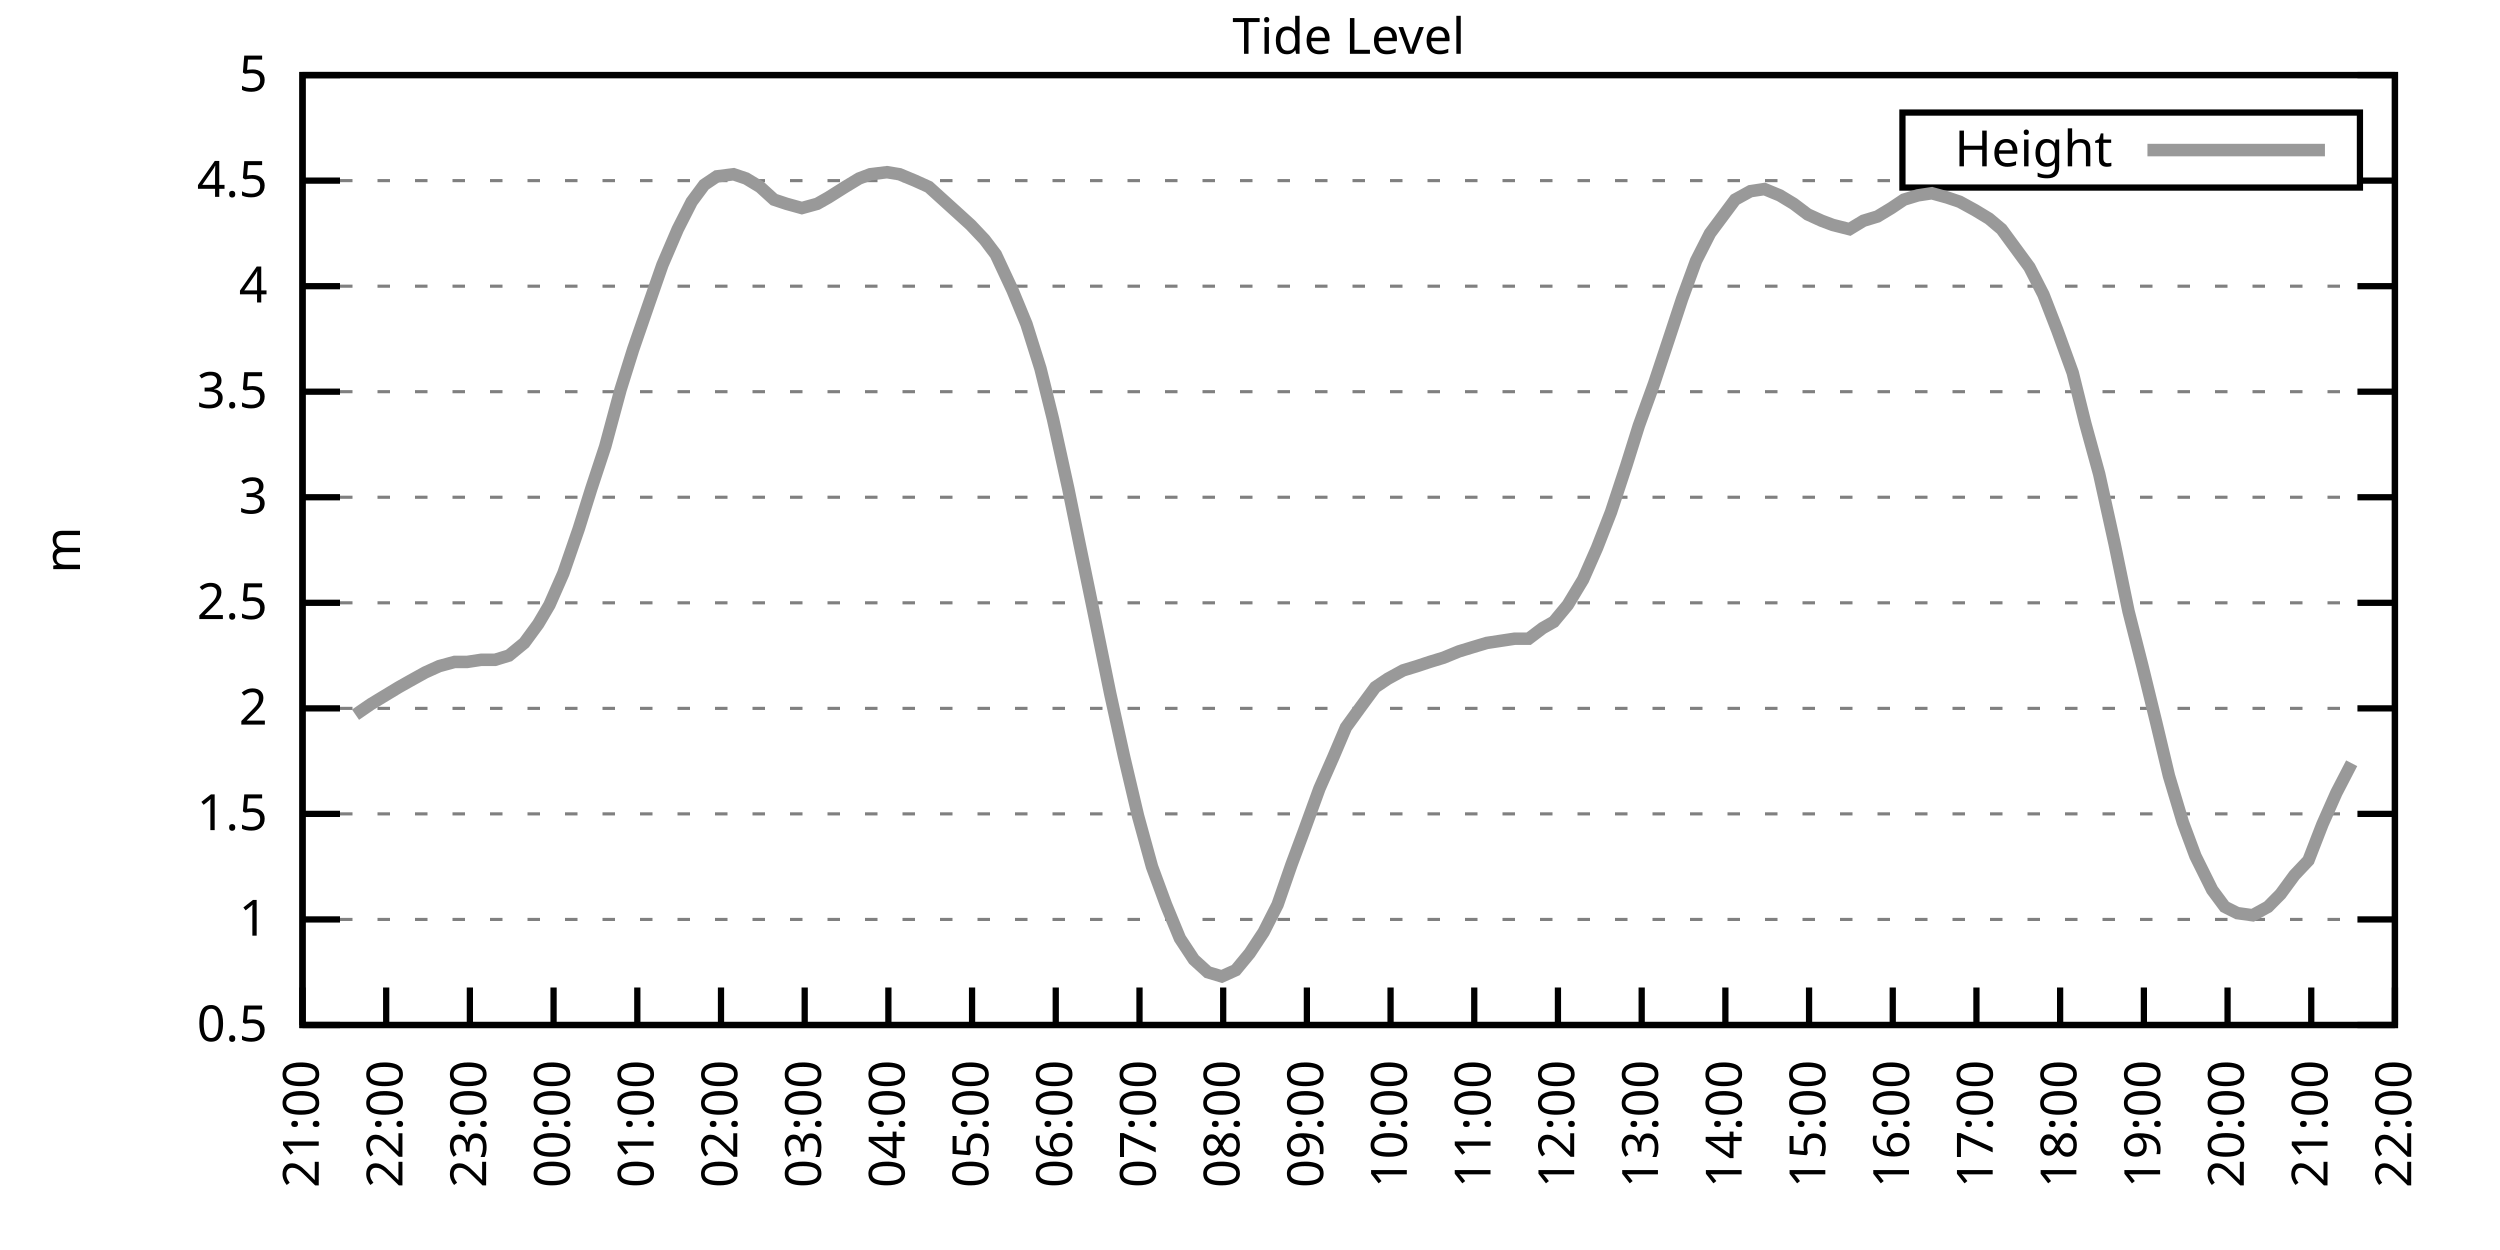
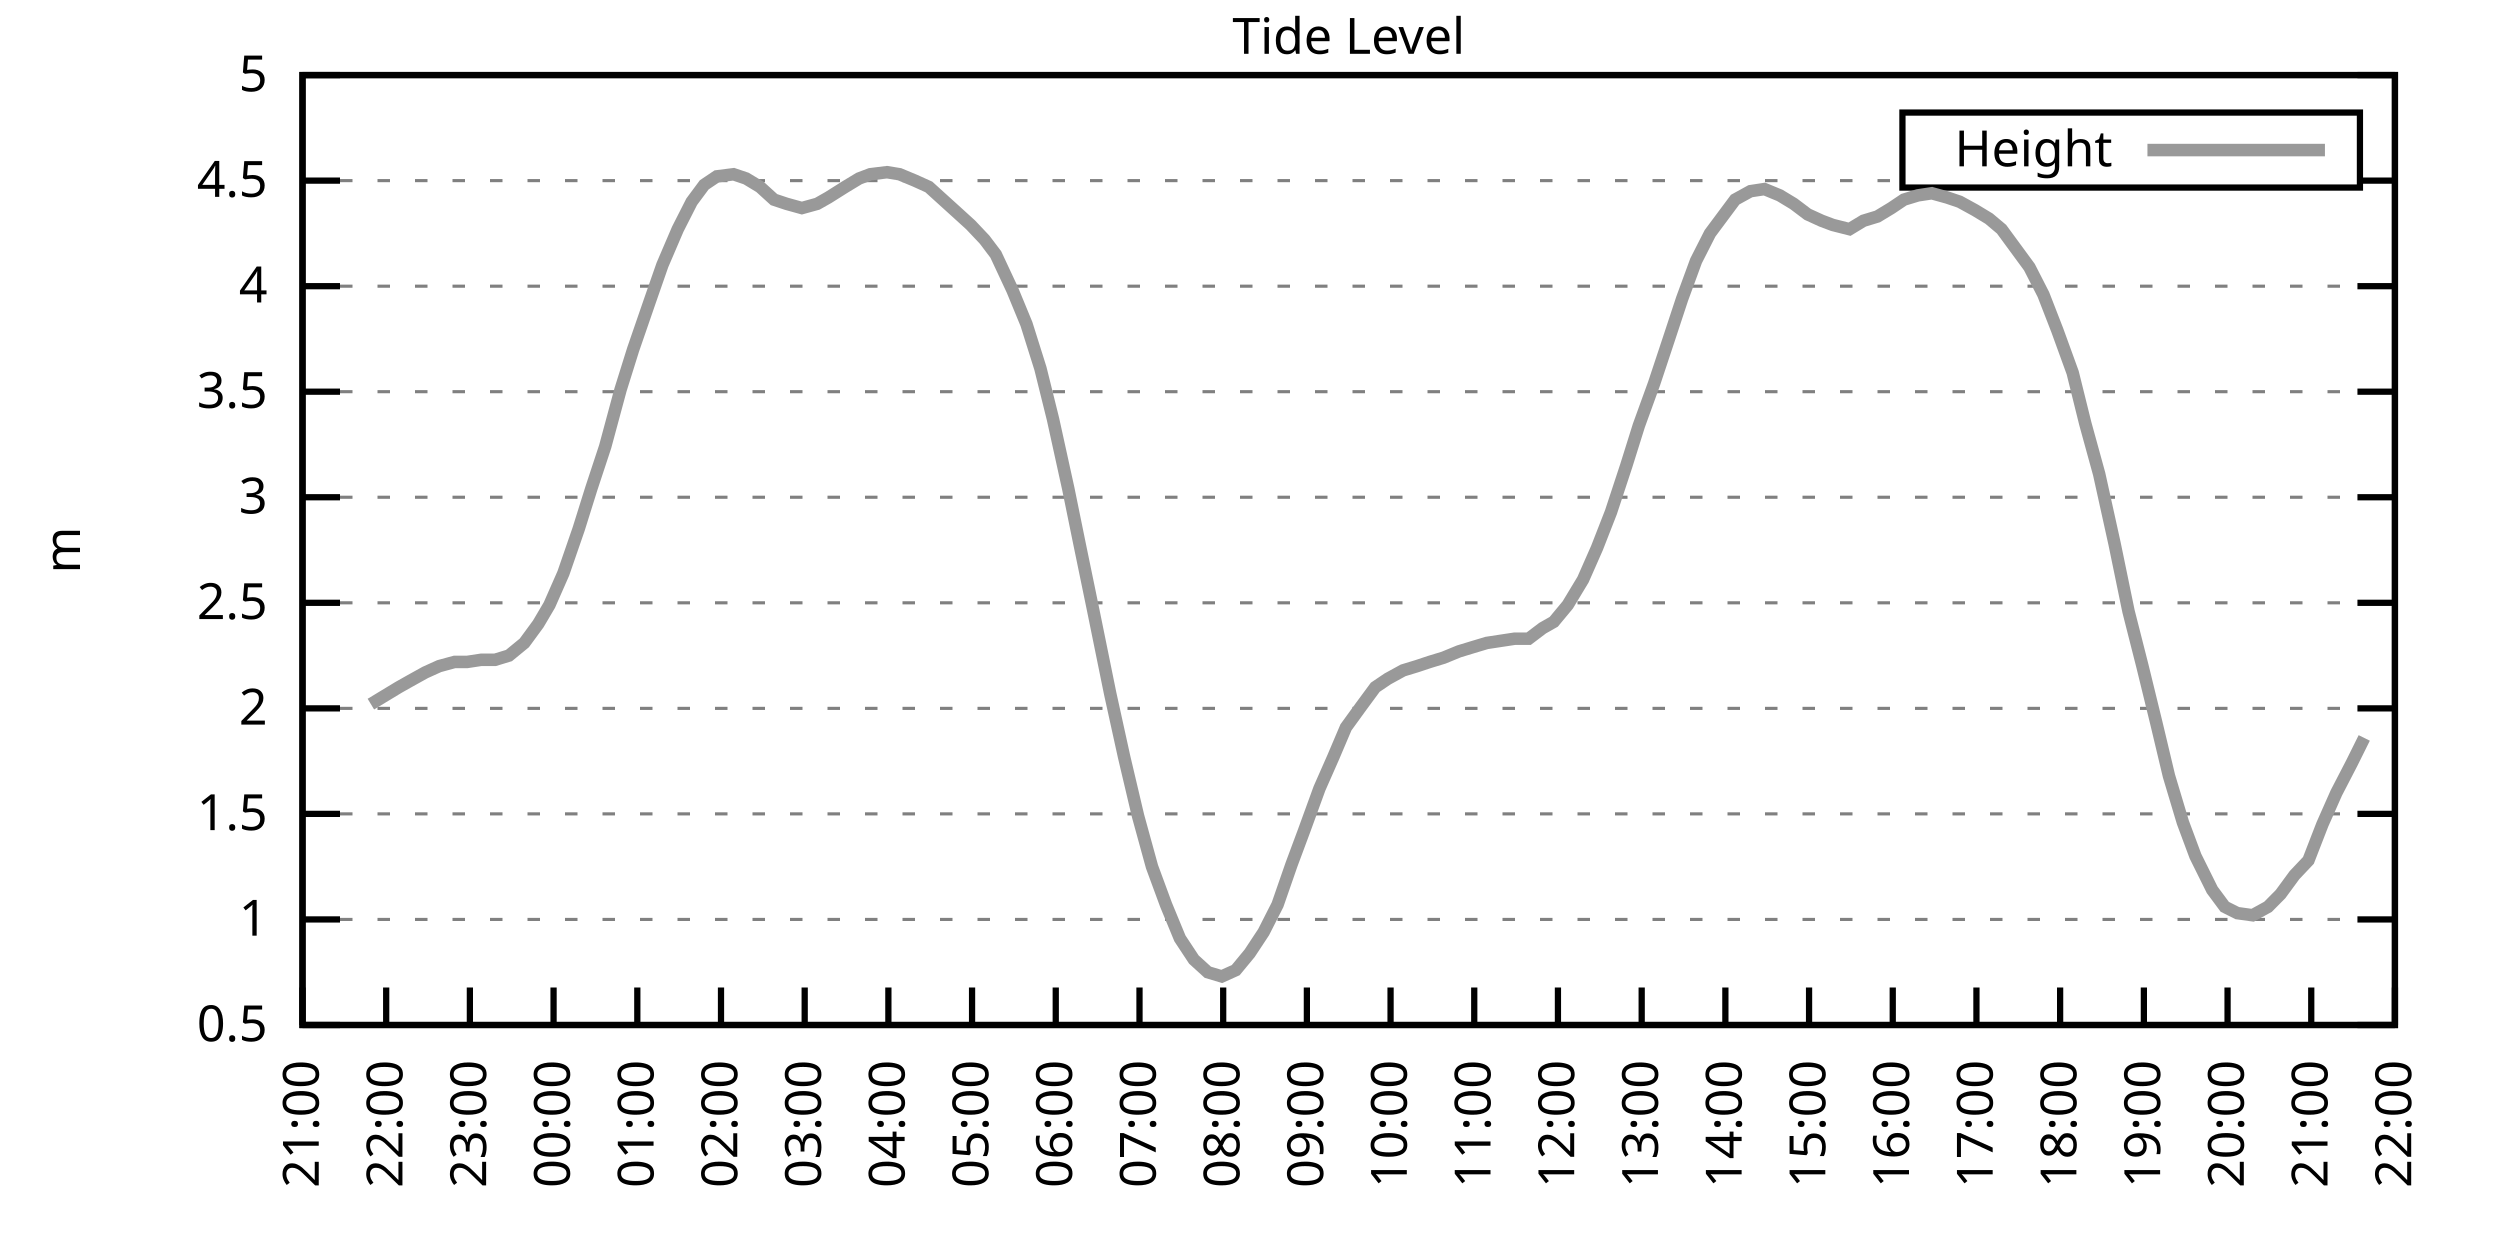
<svg xmlns="http://www.w3.org/2000/svg" xmlns:xlink="http://www.w3.org/1999/xlink" width="400" height="200" viewBox="0 0 400 200">
  <g id="gnuplot_canvas">
    <rect x="0" y="0" width="400" height="200" fill="none" />
    <defs>
      <circle id="gpDot" r="0.5" stroke-width="0.5" stroke="currentColor" />
      <path id="gpPt0" stroke-width="0.333" stroke="currentColor" d="M-1,0 h2 M0,-1 v2" />
      <path id="gpPt1" stroke-width="0.333" stroke="currentColor" d="M-1,-1 L1,1 M1,-1 L-1,1" />
      <path id="gpPt2" stroke-width="0.333" stroke="currentColor" d="M-1,0 L1,0 M0,-1 L0,1 M-1,-1 L1,1 M-1,1 L1,-1" />
      <rect id="gpPt3" stroke-width="0.333" stroke="currentColor" x="-1" y="-1" width="2" height="2" />
      <rect id="gpPt4" stroke-width="0.333" stroke="currentColor" fill="currentColor" x="-1" y="-1" width="2" height="2" />
      <circle id="gpPt5" stroke-width="0.333" stroke="currentColor" cx="0" cy="0" r="1" />
      <use xlink:href="#gpPt5" id="gpPt6" fill="currentColor" stroke="none" />
      <path id="gpPt7" stroke-width="0.333" stroke="currentColor" d="M0,-1.33 L-1.33,0.67 L1.33,0.67 z" />
      <use xlink:href="#gpPt7" id="gpPt8" fill="currentColor" stroke="none" />
      <use xlink:href="#gpPt7" id="gpPt9" stroke="currentColor" transform="rotate(180)" />
      <use xlink:href="#gpPt9" id="gpPt10" fill="currentColor" stroke="none" />
      <use xlink:href="#gpPt3" id="gpPt11" stroke="currentColor" transform="rotate(45)" />
      <use xlink:href="#gpPt11" id="gpPt12" fill="currentColor" stroke="none" />
      <path id="gpPt13" stroke-width="0.333" stroke="currentColor" d="M0,1.330 L1.265,0.411 L0.782,-1.067 L-0.782,-1.076 L-1.265,0.411 z" />
      <use xlink:href="#gpPt13" id="gpPt14" fill="currentColor" stroke="none" />
      <filter id="textbox" filterUnits="objectBoundingBox" x="0" y="0" height="1" width="1">
        <feFlood flood-color="white" flood-opacity="1" result="bgnd" />
        <feComposite in="SourceGraphic" in2="bgnd" operator="atop" />
      </filter>
      <filter id="greybox" filterUnits="objectBoundingBox" x="0" y="0" height="1" width="1">
        <feFlood flood-color="lightgrey" flood-opacity="1" result="grey" />
        <feComposite in="SourceGraphic" in2="grey" operator="atop" />
      </filter>
    </defs>
    <g fill="none" color="white" stroke="currentColor" stroke-width="1.00" stroke-linecap="butt" stroke-linejoin="miter">
</g>
    <g fill="none" color="black" stroke="currentColor" stroke-width="1.00" stroke-linecap="butt" stroke-linejoin="miter">
      <g stroke="none" shape-rendering="crispEdges">
        <polygon fill="rgb(255, 255, 255)" points="48.40,164.00 383.18,164.00 383.18,12.02 48.40,12.02 " />
      </g>
    </g>
    <g fill="none" color="black" stroke="currentColor" stroke-width="1.00" stroke-linecap="butt" stroke-linejoin="miter">
</g>
    <g fill="none" color="black" stroke="black" stroke-width="0.50" stroke-linecap="butt" stroke-linejoin="miter">
</g>
    <g fill="none" color="gray" stroke="currentColor" stroke-width="0.50" stroke-linecap="butt" stroke-linejoin="miter">
      <path stroke="gray" stroke-dasharray="2,4" class="gridline" d="M48.40,164.00 L383.19,164.00  " />
    </g>
    <g fill="none" color="gray" stroke="gray" stroke-width="1.00" stroke-linecap="butt" stroke-linejoin="miter">
</g>
    <g fill="none" color="black" stroke="currentColor" stroke-width="1.00" stroke-linecap="butt" stroke-linejoin="miter">
      <path stroke="black" d="M48.40,164.00 L54.40,164.00 M383.19,164.00 L377.19,164.00  " />
      <g transform="translate(42.80,166.60)" stroke="none" fill="black" font-family="Sans" font-size="8.00" text-anchor="end">
        <text>
          <tspan font-family="Sans"> 0.5</tspan>
        </text>
      </g>
    </g>
    <g fill="none" color="black" stroke="currentColor" stroke-width="1.00" stroke-linecap="butt" stroke-linejoin="miter">
</g>
    <g fill="none" color="black" stroke="black" stroke-width="0.50" stroke-linecap="butt" stroke-linejoin="miter">
</g>
    <g fill="none" color="gray" stroke="currentColor" stroke-width="0.50" stroke-linecap="butt" stroke-linejoin="miter">
      <path stroke="gray" stroke-dasharray="2,4" class="gridline" d="M48.40,147.11 L383.19,147.11  " />
    </g>
    <g fill="none" color="gray" stroke="gray" stroke-width="1.00" stroke-linecap="butt" stroke-linejoin="miter">
</g>
    <g fill="none" color="black" stroke="currentColor" stroke-width="1.00" stroke-linecap="butt" stroke-linejoin="miter">
      <path stroke="black" d="M48.40,147.11 L54.40,147.11 M383.19,147.11 L377.19,147.11  " />
      <g transform="translate(42.80,149.71)" stroke="none" fill="black" font-family="Sans" font-size="8.00" text-anchor="end">
        <text>
          <tspan font-family="Sans"> 1</tspan>
        </text>
      </g>
    </g>
    <g fill="none" color="black" stroke="currentColor" stroke-width="1.00" stroke-linecap="butt" stroke-linejoin="miter">
</g>
    <g fill="none" color="black" stroke="black" stroke-width="0.50" stroke-linecap="butt" stroke-linejoin="miter">
</g>
    <g fill="none" color="gray" stroke="currentColor" stroke-width="0.50" stroke-linecap="butt" stroke-linejoin="miter">
      <path stroke="gray" stroke-dasharray="2,4" class="gridline" d="M48.40,130.22 L383.19,130.22  " />
    </g>
    <g fill="none" color="gray" stroke="gray" stroke-width="1.00" stroke-linecap="butt" stroke-linejoin="miter">
</g>
    <g fill="none" color="black" stroke="currentColor" stroke-width="1.00" stroke-linecap="butt" stroke-linejoin="miter">
      <path stroke="black" d="M48.40,130.22 L54.40,130.22 M383.19,130.22 L377.19,130.22  " />
      <g transform="translate(42.80,132.82)" stroke="none" fill="black" font-family="Sans" font-size="8.00" text-anchor="end">
        <text>
          <tspan font-family="Sans"> 1.5</tspan>
        </text>
      </g>
    </g>
    <g fill="none" color="black" stroke="currentColor" stroke-width="1.00" stroke-linecap="butt" stroke-linejoin="miter">
</g>
    <g fill="none" color="black" stroke="black" stroke-width="0.50" stroke-linecap="butt" stroke-linejoin="miter">
</g>
    <g fill="none" color="gray" stroke="currentColor" stroke-width="0.50" stroke-linecap="butt" stroke-linejoin="miter">
      <path stroke="gray" stroke-dasharray="2,4" class="gridline" d="M48.40,113.34 L383.19,113.34  " />
    </g>
    <g fill="none" color="gray" stroke="gray" stroke-width="1.00" stroke-linecap="butt" stroke-linejoin="miter">
</g>
    <g fill="none" color="black" stroke="currentColor" stroke-width="1.00" stroke-linecap="butt" stroke-linejoin="miter">
      <path stroke="black" d="M48.40,113.34 L54.40,113.34 M383.19,113.34 L377.19,113.34  " />
      <g transform="translate(42.80,115.94)" stroke="none" fill="black" font-family="Sans" font-size="8.00" text-anchor="end">
        <text>
          <tspan font-family="Sans"> 2</tspan>
        </text>
      </g>
    </g>
    <g fill="none" color="black" stroke="currentColor" stroke-width="1.00" stroke-linecap="butt" stroke-linejoin="miter">
</g>
    <g fill="none" color="black" stroke="black" stroke-width="0.50" stroke-linecap="butt" stroke-linejoin="miter">
</g>
    <g fill="none" color="gray" stroke="currentColor" stroke-width="0.50" stroke-linecap="butt" stroke-linejoin="miter">
      <path stroke="gray" stroke-dasharray="2,4" class="gridline" d="M48.40,96.45 L383.19,96.45  " />
    </g>
    <g fill="none" color="gray" stroke="gray" stroke-width="1.00" stroke-linecap="butt" stroke-linejoin="miter">
</g>
    <g fill="none" color="black" stroke="currentColor" stroke-width="1.00" stroke-linecap="butt" stroke-linejoin="miter">
      <path stroke="black" d="M48.40,96.45 L54.40,96.45 M383.19,96.45 L377.19,96.45  " />
      <g transform="translate(42.80,99.05)" stroke="none" fill="black" font-family="Sans" font-size="8.00" text-anchor="end">
        <text>
          <tspan font-family="Sans"> 2.5</tspan>
        </text>
      </g>
    </g>
    <g fill="none" color="black" stroke="currentColor" stroke-width="1.00" stroke-linecap="butt" stroke-linejoin="miter">
</g>
    <g fill="none" color="black" stroke="black" stroke-width="0.50" stroke-linecap="butt" stroke-linejoin="miter">
</g>
    <g fill="none" color="gray" stroke="currentColor" stroke-width="0.50" stroke-linecap="butt" stroke-linejoin="miter">
      <path stroke="gray" stroke-dasharray="2,4" class="gridline" d="M48.40,79.56 L383.19,79.56  " />
    </g>
    <g fill="none" color="gray" stroke="gray" stroke-width="1.00" stroke-linecap="butt" stroke-linejoin="miter">
</g>
    <g fill="none" color="black" stroke="currentColor" stroke-width="1.00" stroke-linecap="butt" stroke-linejoin="miter">
      <path stroke="black" d="M48.40,79.56 L54.40,79.56 M383.19,79.56 L377.19,79.56  " />
      <g transform="translate(42.80,82.16)" stroke="none" fill="black" font-family="Sans" font-size="8.00" text-anchor="end">
        <text>
          <tspan font-family="Sans"> 3</tspan>
        </text>
      </g>
    </g>
    <g fill="none" color="black" stroke="currentColor" stroke-width="1.00" stroke-linecap="butt" stroke-linejoin="miter">
</g>
    <g fill="none" color="black" stroke="black" stroke-width="0.50" stroke-linecap="butt" stroke-linejoin="miter">
</g>
    <g fill="none" color="gray" stroke="currentColor" stroke-width="0.50" stroke-linecap="butt" stroke-linejoin="miter">
      <path stroke="gray" stroke-dasharray="2,4" class="gridline" d="M48.40,62.67 L383.19,62.67  " />
    </g>
    <g fill="none" color="gray" stroke="gray" stroke-width="1.00" stroke-linecap="butt" stroke-linejoin="miter">
</g>
    <g fill="none" color="black" stroke="currentColor" stroke-width="1.00" stroke-linecap="butt" stroke-linejoin="miter">
      <path stroke="black" d="M48.40,62.67 L54.40,62.67 M383.19,62.67 L377.19,62.67  " />
      <g transform="translate(42.80,65.27)" stroke="none" fill="black" font-family="Sans" font-size="8.00" text-anchor="end">
        <text>
          <tspan font-family="Sans"> 3.5</tspan>
        </text>
      </g>
    </g>
    <g fill="none" color="black" stroke="currentColor" stroke-width="1.00" stroke-linecap="butt" stroke-linejoin="miter">
</g>
    <g fill="none" color="black" stroke="black" stroke-width="0.50" stroke-linecap="butt" stroke-linejoin="miter">
</g>
    <g fill="none" color="gray" stroke="currentColor" stroke-width="0.50" stroke-linecap="butt" stroke-linejoin="miter">
      <path stroke="gray" stroke-dasharray="2,4" class="gridline" d="M48.40,45.79 L383.19,45.79  " />
    </g>
    <g fill="none" color="gray" stroke="gray" stroke-width="1.00" stroke-linecap="butt" stroke-linejoin="miter">
</g>
    <g fill="none" color="black" stroke="currentColor" stroke-width="1.00" stroke-linecap="butt" stroke-linejoin="miter">
      <path stroke="black" d="M48.40,45.79 L54.40,45.79 M383.19,45.79 L377.19,45.79  " />
      <g transform="translate(42.80,48.39)" stroke="none" fill="black" font-family="Sans" font-size="8.00" text-anchor="end">
        <text>
          <tspan font-family="Sans"> 4</tspan>
        </text>
      </g>
    </g>
    <g fill="none" color="black" stroke="currentColor" stroke-width="1.00" stroke-linecap="butt" stroke-linejoin="miter">
</g>
    <g fill="none" color="black" stroke="black" stroke-width="0.50" stroke-linecap="butt" stroke-linejoin="miter">
</g>
    <g fill="none" color="gray" stroke="currentColor" stroke-width="0.50" stroke-linecap="butt" stroke-linejoin="miter">
      <path stroke="gray" stroke-dasharray="2,4" class="gridline" d="M48.40,28.90 L304.39,28.90 M377.59,28.90 L383.19,28.90  " />
    </g>
    <g fill="none" color="gray" stroke="gray" stroke-width="1.00" stroke-linecap="butt" stroke-linejoin="miter">
</g>
    <g fill="none" color="black" stroke="currentColor" stroke-width="1.00" stroke-linecap="butt" stroke-linejoin="miter">
      <path stroke="black" d="M48.40,28.90 L54.40,28.90 M383.19,28.90 L377.19,28.90  " />
      <g transform="translate(42.80,31.50)" stroke="none" fill="black" font-family="Sans" font-size="8.00" text-anchor="end">
        <text>
          <tspan font-family="Sans"> 4.5</tspan>
        </text>
      </g>
    </g>
    <g fill="none" color="black" stroke="currentColor" stroke-width="1.00" stroke-linecap="butt" stroke-linejoin="miter">
</g>
    <g fill="none" color="black" stroke="black" stroke-width="0.50" stroke-linecap="butt" stroke-linejoin="miter">
</g>
    <g fill="none" color="gray" stroke="currentColor" stroke-width="0.50" stroke-linecap="butt" stroke-linejoin="miter">
      <path stroke="gray" stroke-dasharray="2,4" class="gridline" d="M48.40,12.01 L383.19,12.01  " />
    </g>
    <g fill="none" color="gray" stroke="gray" stroke-width="1.00" stroke-linecap="butt" stroke-linejoin="miter">
</g>
    <g fill="none" color="black" stroke="currentColor" stroke-width="1.00" stroke-linecap="butt" stroke-linejoin="miter">
      <path stroke="black" d="M48.40,12.01 L54.40,12.01 M383.19,12.01 L377.19,12.01  " />
      <g transform="translate(42.80,14.61)" stroke="none" fill="black" font-family="Sans" font-size="8.00" text-anchor="end">
        <text>
          <tspan font-family="Sans"> 5</tspan>
        </text>
      </g>
    </g>
    <g fill="none" color="black" stroke="currentColor" stroke-width="1.00" stroke-linecap="butt" stroke-linejoin="miter">
      <path stroke="black" d="M48.40,164.00 L48.40,158.00  " />
      <g transform="translate(51.00,169.60) rotate(270.00)" stroke="none" fill="black" font-family="Sans" font-size="8.00" text-anchor="end">
        <text>
          <tspan font-family="Sans">21:00</tspan>
        </text>
      </g>
    </g>
    <g fill="none" color="black" stroke="currentColor" stroke-width="1.00" stroke-linecap="butt" stroke-linejoin="miter">
      <path stroke="black" d="M61.79,164.00 L61.79,158.00  " />
      <g transform="translate(64.39,169.60) rotate(270.00)" stroke="none" fill="black" font-family="Sans" font-size="8.00" text-anchor="end">
        <text>
          <tspan font-family="Sans">22:00</tspan>
        </text>
      </g>
    </g>
    <g fill="none" color="black" stroke="currentColor" stroke-width="1.00" stroke-linecap="butt" stroke-linejoin="miter">
      <path stroke="black" d="M75.18,164.00 L75.18,158.00  " />
      <g transform="translate(77.78,169.60) rotate(270.00)" stroke="none" fill="black" font-family="Sans" font-size="8.00" text-anchor="end">
        <text>
          <tspan font-family="Sans">23:00</tspan>
        </text>
      </g>
    </g>
    <g fill="none" color="black" stroke="currentColor" stroke-width="1.00" stroke-linecap="butt" stroke-linejoin="miter">
      <path stroke="black" d="M88.57,164.00 L88.57,158.00  " />
      <g transform="translate(91.17,169.60) rotate(270.00)" stroke="none" fill="black" font-family="Sans" font-size="8.00" text-anchor="end">
        <text>
          <tspan font-family="Sans">00:00</tspan>
        </text>
      </g>
    </g>
    <g fill="none" color="black" stroke="currentColor" stroke-width="1.00" stroke-linecap="butt" stroke-linejoin="miter">
      <path stroke="black" d="M101.97,164.00 L101.97,158.00  " />
      <g transform="translate(104.57,169.60) rotate(270.00)" stroke="none" fill="black" font-family="Sans" font-size="8.00" text-anchor="end">
        <text>
          <tspan font-family="Sans">01:00</tspan>
        </text>
      </g>
    </g>
    <g fill="none" color="black" stroke="currentColor" stroke-width="1.00" stroke-linecap="butt" stroke-linejoin="miter">
      <path stroke="black" d="M115.36,164.00 L115.36,158.00  " />
      <g transform="translate(117.96,169.60) rotate(270.00)" stroke="none" fill="black" font-family="Sans" font-size="8.00" text-anchor="end">
        <text>
          <tspan font-family="Sans">02:00</tspan>
        </text>
      </g>
    </g>
    <g fill="none" color="black" stroke="currentColor" stroke-width="1.00" stroke-linecap="butt" stroke-linejoin="miter">
      <path stroke="black" d="M128.75,164.00 L128.75,158.00  " />
      <g transform="translate(131.35,169.60) rotate(270.00)" stroke="none" fill="black" font-family="Sans" font-size="8.00" text-anchor="end">
        <text>
          <tspan font-family="Sans">03:00</tspan>
        </text>
      </g>
    </g>
    <g fill="none" color="black" stroke="currentColor" stroke-width="1.00" stroke-linecap="butt" stroke-linejoin="miter">
      <path stroke="black" d="M142.14,164.00 L142.14,158.00  " />
      <g transform="translate(144.74,169.60) rotate(270.00)" stroke="none" fill="black" font-family="Sans" font-size="8.00" text-anchor="end">
        <text>
          <tspan font-family="Sans">04:00</tspan>
        </text>
      </g>
    </g>
    <g fill="none" color="black" stroke="currentColor" stroke-width="1.00" stroke-linecap="butt" stroke-linejoin="miter">
      <path stroke="black" d="M155.53,164.00 L155.53,158.00  " />
      <g transform="translate(158.13,169.60) rotate(270.00)" stroke="none" fill="black" font-family="Sans" font-size="8.00" text-anchor="end">
        <text>
          <tspan font-family="Sans">05:00</tspan>
        </text>
      </g>
    </g>
    <g fill="none" color="black" stroke="currentColor" stroke-width="1.00" stroke-linecap="butt" stroke-linejoin="miter">
      <path stroke="black" d="M168.92,164.00 L168.92,158.00  " />
      <g transform="translate(171.52,169.60) rotate(270.00)" stroke="none" fill="black" font-family="Sans" font-size="8.00" text-anchor="end">
        <text>
          <tspan font-family="Sans">06:00</tspan>
        </text>
      </g>
    </g>
    <g fill="none" color="black" stroke="currentColor" stroke-width="1.00" stroke-linecap="butt" stroke-linejoin="miter">
      <path stroke="black" d="M182.32,164.00 L182.32,158.00  " />
      <g transform="translate(184.92,169.60) rotate(270.00)" stroke="none" fill="black" font-family="Sans" font-size="8.00" text-anchor="end">
        <text>
          <tspan font-family="Sans">07:00</tspan>
        </text>
      </g>
    </g>
    <g fill="none" color="black" stroke="currentColor" stroke-width="1.00" stroke-linecap="butt" stroke-linejoin="miter">
      <path stroke="black" d="M195.71,164.00 L195.71,158.00  " />
      <g transform="translate(198.31,169.60) rotate(270.00)" stroke="none" fill="black" font-family="Sans" font-size="8.00" text-anchor="end">
        <text>
          <tspan font-family="Sans">08:00</tspan>
        </text>
      </g>
    </g>
    <g fill="none" color="black" stroke="currentColor" stroke-width="1.00" stroke-linecap="butt" stroke-linejoin="miter">
      <path stroke="black" d="M209.10,164.00 L209.10,158.00  " />
      <g transform="translate(211.70,169.60) rotate(270.00)" stroke="none" fill="black" font-family="Sans" font-size="8.00" text-anchor="end">
        <text>
          <tspan font-family="Sans">09:00</tspan>
        </text>
      </g>
    </g>
    <g fill="none" color="black" stroke="currentColor" stroke-width="1.00" stroke-linecap="butt" stroke-linejoin="miter">
      <path stroke="black" d="M222.49,164.00 L222.49,158.00  " />
      <g transform="translate(225.09,169.60) rotate(270.00)" stroke="none" fill="black" font-family="Sans" font-size="8.00" text-anchor="end">
        <text>
          <tspan font-family="Sans">10:00</tspan>
        </text>
      </g>
    </g>
    <g fill="none" color="black" stroke="currentColor" stroke-width="1.00" stroke-linecap="butt" stroke-linejoin="miter">
      <path stroke="black" d="M235.88,164.00 L235.88,158.00  " />
      <g transform="translate(238.48,169.60) rotate(270.00)" stroke="none" fill="black" font-family="Sans" font-size="8.00" text-anchor="end">
        <text>
          <tspan font-family="Sans">11:00</tspan>
        </text>
      </g>
    </g>
    <g fill="none" color="black" stroke="currentColor" stroke-width="1.00" stroke-linecap="butt" stroke-linejoin="miter">
      <path stroke="black" d="M249.27,164.00 L249.27,158.00  " />
      <g transform="translate(251.87,169.60) rotate(270.00)" stroke="none" fill="black" font-family="Sans" font-size="8.00" text-anchor="end">
        <text>
          <tspan font-family="Sans">12:00</tspan>
        </text>
      </g>
    </g>
    <g fill="none" color="black" stroke="currentColor" stroke-width="1.00" stroke-linecap="butt" stroke-linejoin="miter">
      <path stroke="black" d="M262.67,164.00 L262.67,158.00  " />
      <g transform="translate(265.27,169.60) rotate(270.00)" stroke="none" fill="black" font-family="Sans" font-size="8.00" text-anchor="end">
        <text>
          <tspan font-family="Sans">13:00</tspan>
        </text>
      </g>
    </g>
    <g fill="none" color="black" stroke="currentColor" stroke-width="1.00" stroke-linecap="butt" stroke-linejoin="miter">
      <path stroke="black" d="M276.06,164.00 L276.06,158.00  " />
      <g transform="translate(278.66,169.60) rotate(270.00)" stroke="none" fill="black" font-family="Sans" font-size="8.00" text-anchor="end">
        <text>
          <tspan font-family="Sans">14:00</tspan>
        </text>
      </g>
    </g>
    <g fill="none" color="black" stroke="currentColor" stroke-width="1.00" stroke-linecap="butt" stroke-linejoin="miter">
      <path stroke="black" d="M289.45,164.00 L289.45,158.00  " />
      <g transform="translate(292.05,169.60) rotate(270.00)" stroke="none" fill="black" font-family="Sans" font-size="8.00" text-anchor="end">
        <text>
          <tspan font-family="Sans">15:00</tspan>
        </text>
      </g>
    </g>
    <g fill="none" color="black" stroke="currentColor" stroke-width="1.00" stroke-linecap="butt" stroke-linejoin="miter">
      <path stroke="black" d="M302.84,164.00 L302.84,158.00  " />
      <g transform="translate(305.44,169.60) rotate(270.00)" stroke="none" fill="black" font-family="Sans" font-size="8.00" text-anchor="end">
        <text>
          <tspan font-family="Sans">16:00</tspan>
        </text>
      </g>
    </g>
    <g fill="none" color="black" stroke="currentColor" stroke-width="1.00" stroke-linecap="butt" stroke-linejoin="miter">
      <path stroke="black" d="M316.23,164.00 L316.23,158.00  " />
      <g transform="translate(318.83,169.60) rotate(270.00)" stroke="none" fill="black" font-family="Sans" font-size="8.00" text-anchor="end">
        <text>
          <tspan font-family="Sans">17:00</tspan>
        </text>
      </g>
    </g>
    <g fill="none" color="black" stroke="currentColor" stroke-width="1.00" stroke-linecap="butt" stroke-linejoin="miter">
      <path stroke="black" d="M329.62,164.00 L329.62,158.00  " />
      <g transform="translate(332.22,169.60) rotate(270.00)" stroke="none" fill="black" font-family="Sans" font-size="8.00" text-anchor="end">
        <text>
          <tspan font-family="Sans">18:00</tspan>
        </text>
      </g>
    </g>
    <g fill="none" color="black" stroke="currentColor" stroke-width="1.00" stroke-linecap="butt" stroke-linejoin="miter">
      <path stroke="black" d="M343.02,164.00 L343.02,158.00  " />
      <g transform="translate(345.62,169.60) rotate(270.00)" stroke="none" fill="black" font-family="Sans" font-size="8.00" text-anchor="end">
        <text>
          <tspan font-family="Sans">19:00</tspan>
        </text>
      </g>
    </g>
    <g fill="none" color="black" stroke="currentColor" stroke-width="1.00" stroke-linecap="butt" stroke-linejoin="miter">
      <path stroke="black" d="M356.41,164.00 L356.41,158.00  " />
      <g transform="translate(359.01,169.60) rotate(270.00)" stroke="none" fill="black" font-family="Sans" font-size="8.00" text-anchor="end">
        <text>
          <tspan font-family="Sans">20:00</tspan>
        </text>
      </g>
    </g>
    <g fill="none" color="black" stroke="currentColor" stroke-width="1.00" stroke-linecap="butt" stroke-linejoin="miter">
      <path stroke="black" d="M369.80,164.00 L369.80,158.00  " />
      <g transform="translate(372.40,169.60) rotate(270.00)" stroke="none" fill="black" font-family="Sans" font-size="8.00" text-anchor="end">
        <text>
          <tspan font-family="Sans">21:00</tspan>
        </text>
      </g>
    </g>
    <g fill="none" color="black" stroke="currentColor" stroke-width="1.00" stroke-linecap="butt" stroke-linejoin="miter">
      <path stroke="black" d="M383.19,164.00 L383.19,158.00  " />
      <g transform="translate(385.79,169.60) rotate(270.00)" stroke="none" fill="black" font-family="Sans" font-size="8.00" text-anchor="end">
        <text>
          <tspan font-family="Sans">22:00</tspan>
        </text>
      </g>
    </g>
    <g fill="none" color="black" stroke="currentColor" stroke-width="1.00" stroke-linecap="butt" stroke-linejoin="miter">
</g>
    <g fill="none" color="black" stroke="currentColor" stroke-width="1.00" stroke-linecap="butt" stroke-linejoin="miter">
      <path stroke="black" d="M48.40,12.01 L48.40,164.00 L383.19,164.00 L383.19,12.01 L48.40,12.01 Z  " />
    </g>
    <g fill="none" color="black" stroke="currentColor" stroke-width="1.00" stroke-linecap="butt" stroke-linejoin="miter">
</g>
    <g fill="none" color="black" stroke="currentColor" stroke-width="1.00" stroke-linecap="butt" stroke-linejoin="miter">
      <path stroke="black" d="M304.39,30.01 L304.39,18.01 L377.59,18.01 L377.59,30.01 L304.39,30.01 Z  " />
    </g>
    <g id="Tide_level_plot_1">
      <g fill="none" color="white" stroke="black" stroke-width="2.00" stroke-linecap="butt" stroke-linejoin="miter">
</g>
      <g fill="none" color="black" stroke="currentColor" stroke-width="2.00" stroke-linecap="butt" stroke-linejoin="miter">
        <g transform="translate(337.99,26.61)" stroke="none" fill="black" font-family="Sans" font-size="8.00" text-anchor="end">
          <text>
            <tspan font-family="Sans">Height</tspan>
          </text>
        </g>
      </g>
      <g fill="none" color="black" stroke="currentColor" stroke-width="2.00" stroke-linecap="butt" stroke-linejoin="miter">
-         <path stroke="rgb(153, 153, 153)" d="M343.59,24.01 L371.99,24.01 M56.88,114.35 L59.34,112.66 L61.57,111.31 L63.80,109.96 L65.59,108.95 L68.04,107.59   L70.27,106.58 L72.73,105.91 L74.74,105.91 L76.97,105.57 L79.20,105.57 L81.43,104.89 L83.89,102.87 L86.12,99.83   L87.91,96.79 L90.14,91.72 L92.59,84.63 L94.60,78.21 L96.83,71.45 L99.29,62.34 L101.30,55.92 L103.98,48.15   L105.98,42.41 L108.44,36.67 L110.67,32.28 L112.68,29.57 L114.69,28.22 L117.37,27.88 L119.38,28.56 L121.61,29.91   L123.84,31.94 L125.85,32.61 L128.30,33.29 L130.76,32.61 L132.54,31.60 L135.22,29.91 L137.45,28.56 L139.24,27.88   L141.92,27.55 L143.93,27.88 L146.38,28.90 L148.61,29.91 L150.85,31.94 L153.08,33.96 L155.31,35.99 L157.54,38.35   L159.33,40.72 L162.01,46.46 L164.24,51.87 L166.47,58.96 L168.48,67.06 L170.93,78.21 L172.72,86.99 L174.95,97.80   L177.63,110.97 L179.86,121.11 L182.09,130.56 L184.32,138.67 L186.56,144.75 L188.79,150.15 L191.02,153.53 L193.25,155.56   L195.48,156.23 L197.72,155.22 L199.95,152.52 L202.18,149.14 L204.41,144.75 L206.64,138.33 L208.65,132.93 L211.11,126.17   L213.34,121.11 L215.35,116.38 L217.80,113.00 L220.04,109.96 L222.04,108.61 L224.50,107.26 L226.73,106.58 L228.74,105.91   L230.97,105.23 L233.43,104.22 L235.66,103.54 L237.89,102.87 L240.12,102.53 L242.36,102.19 L244.59,102.19 L246.82,100.50   L248.60,99.49 L250.84,96.79 L253.29,92.73 L255.52,87.67 L257.76,81.93 L260.21,74.49 L262.22,68.08 L264.67,61.32   L266.91,54.57 L269.14,47.81 L271.37,41.73 L273.60,37.34 L275.61,34.64 L277.62,31.94 L280.07,30.59 L282.31,30.25   L284.76,31.26 L286.99,32.61 L289.23,34.30 L291.46,35.32 L293.24,35.99 L295.92,36.67 L298.15,35.32 L300.39,34.64   L302.62,33.29 L304.63,31.94 L306.86,31.26 L309.09,30.92 L311.54,31.60 L313.55,32.28 L316.01,33.63 L318.24,34.98   L320.25,36.67 L322.48,39.71 L324.71,42.75 L326.95,47.14 L329.18,52.88 L331.63,59.63 L333.64,67.74 L335.87,75.85   L338.33,86.99 L340.56,97.80 L342.79,106.58 L345.02,115.70 L347.03,124.14 L349.26,131.58 L351.27,136.98 L353.95,142.38   L355.96,145.09 L357.97,146.10 L360.42,146.44 L362.88,145.09 L364.89,143.06 L367.12,140.02 L369.35,137.66 L371.58,131.91   L373.82,126.85 L376.27,122.12  " />
+         <path stroke="rgb(153, 153, 153)" d="M343.59,24.01 L371.99,24.01 M59.34,112.66 L61.57,111.31 L63.80,109.96 L65.59,108.95 L68.04,107.59 L70.27,106.58   L72.73,105.91 L74.74,105.91 L76.97,105.57 L79.20,105.57 L81.43,104.89 L83.89,102.87 L86.12,99.83 L87.91,96.79   L90.14,91.72 L92.59,84.63 L94.60,78.21 L96.83,71.45 L99.29,62.34 L101.30,55.92 L103.98,48.15 L105.98,42.41   L108.44,36.67 L110.67,32.28 L112.68,29.57 L114.69,28.22 L117.37,27.88 L119.38,28.56 L121.61,29.91 L123.84,31.94   L125.85,32.61 L128.30,33.29 L130.76,32.61 L132.54,31.60 L135.22,29.91 L137.45,28.56 L139.24,27.88 L141.92,27.55   L143.93,27.88 L146.38,28.90 L148.61,29.91 L150.85,31.94 L153.08,33.96 L155.31,35.99 L157.54,38.35 L159.33,40.72   L162.01,46.46 L164.24,51.87 L166.47,58.96 L168.48,67.06 L170.93,78.21 L172.72,86.99 L174.95,97.80 L177.63,110.97   L179.86,121.11 L182.09,130.56 L184.32,138.67 L186.56,144.75 L188.79,150.15 L191.02,153.53 L193.25,155.56 L195.48,156.23   L197.72,155.22 L199.95,152.52 L202.18,149.14 L204.41,144.75 L206.64,138.33 L208.65,132.93 L211.11,126.17 L213.34,121.11   L215.35,116.38 L217.80,113.00 L220.04,109.96 L222.04,108.61 L224.50,107.26 L226.73,106.58 L228.74,105.91 L230.97,105.23   L233.43,104.22 L235.66,103.54 L237.89,102.87 L240.12,102.53 L242.36,102.19 L244.59,102.19 L246.82,100.50 L248.60,99.49   L250.84,96.79 L253.29,92.73 L255.52,87.67 L257.76,81.93 L260.21,74.49 L262.22,68.08 L264.67,61.32 L266.91,54.57   L269.14,47.81 L271.37,41.73 L273.60,37.34 L275.61,34.64 L277.62,31.94 L280.07,30.59 L282.31,30.25 L284.76,31.26   L286.99,32.61 L289.23,34.30 L291.46,35.32 L293.24,35.99 L295.92,36.67 L298.15,35.32 L300.39,34.64 L302.62,33.29   L304.63,31.94 L306.86,31.26 L309.09,30.92 L311.54,31.60 L313.55,32.28 L316.01,33.63 L318.24,34.98 L320.25,36.67   L322.48,39.71 L324.71,42.75 L326.95,47.14 L329.18,52.88 L331.63,59.63 L333.64,67.74 L335.87,75.85 L338.33,86.99   L340.56,97.80 L342.79,106.58 L345.02,115.70 L347.03,124.14 L349.26,131.58 L351.27,136.98 L353.95,142.38 L355.96,145.09   L357.97,146.10 L360.42,146.44 L362.88,145.09 L364.89,143.06 L367.12,140.02 L369.35,137.66 L371.58,131.91 L373.82,126.85   L376.27,122.12 L378.28,118.07  " />
      </g>
    </g>
    <g fill="none" color="black" stroke="currentColor" stroke-width="2.00" stroke-linecap="butt" stroke-linejoin="miter">
</g>
    <g fill="none" color="black" stroke="black" stroke-width="1.00" stroke-linecap="butt" stroke-linejoin="miter">
</g>
    <g fill="none" color="black" stroke="currentColor" stroke-width="1.00" stroke-linecap="butt" stroke-linejoin="miter">
      <path stroke="black" d="M48.40,12.01 L48.40,164.00 L383.19,164.00 L383.19,12.01 L48.40,12.01 Z  " />
      <g transform="translate(12.80,88.01) rotate(270.00)" stroke="none" fill="black" font-family="Sans" font-size="8.00" text-anchor="middle">
        <text>
          <tspan font-family="Sans">m</tspan>
        </text>
      </g>
    </g>
    <g fill="none" color="black" stroke="currentColor" stroke-width="1.00" stroke-linecap="butt" stroke-linejoin="miter">
</g>
    <g fill="none" color="black" stroke="currentColor" stroke-width="1.00" stroke-linecap="butt" stroke-linejoin="miter">
      <g transform="translate(215.79,8.61)" stroke="none" fill="black" font-family="Sans" font-size="8.00" text-anchor="middle">
        <text>
          <tspan font-family="Sans">Tide Level</tspan>
        </text>
      </g>
    </g>
    <g fill="none" color="black" stroke="currentColor" stroke-width="1.00" stroke-linecap="butt" stroke-linejoin="miter">
</g>
  </g>
</svg>
